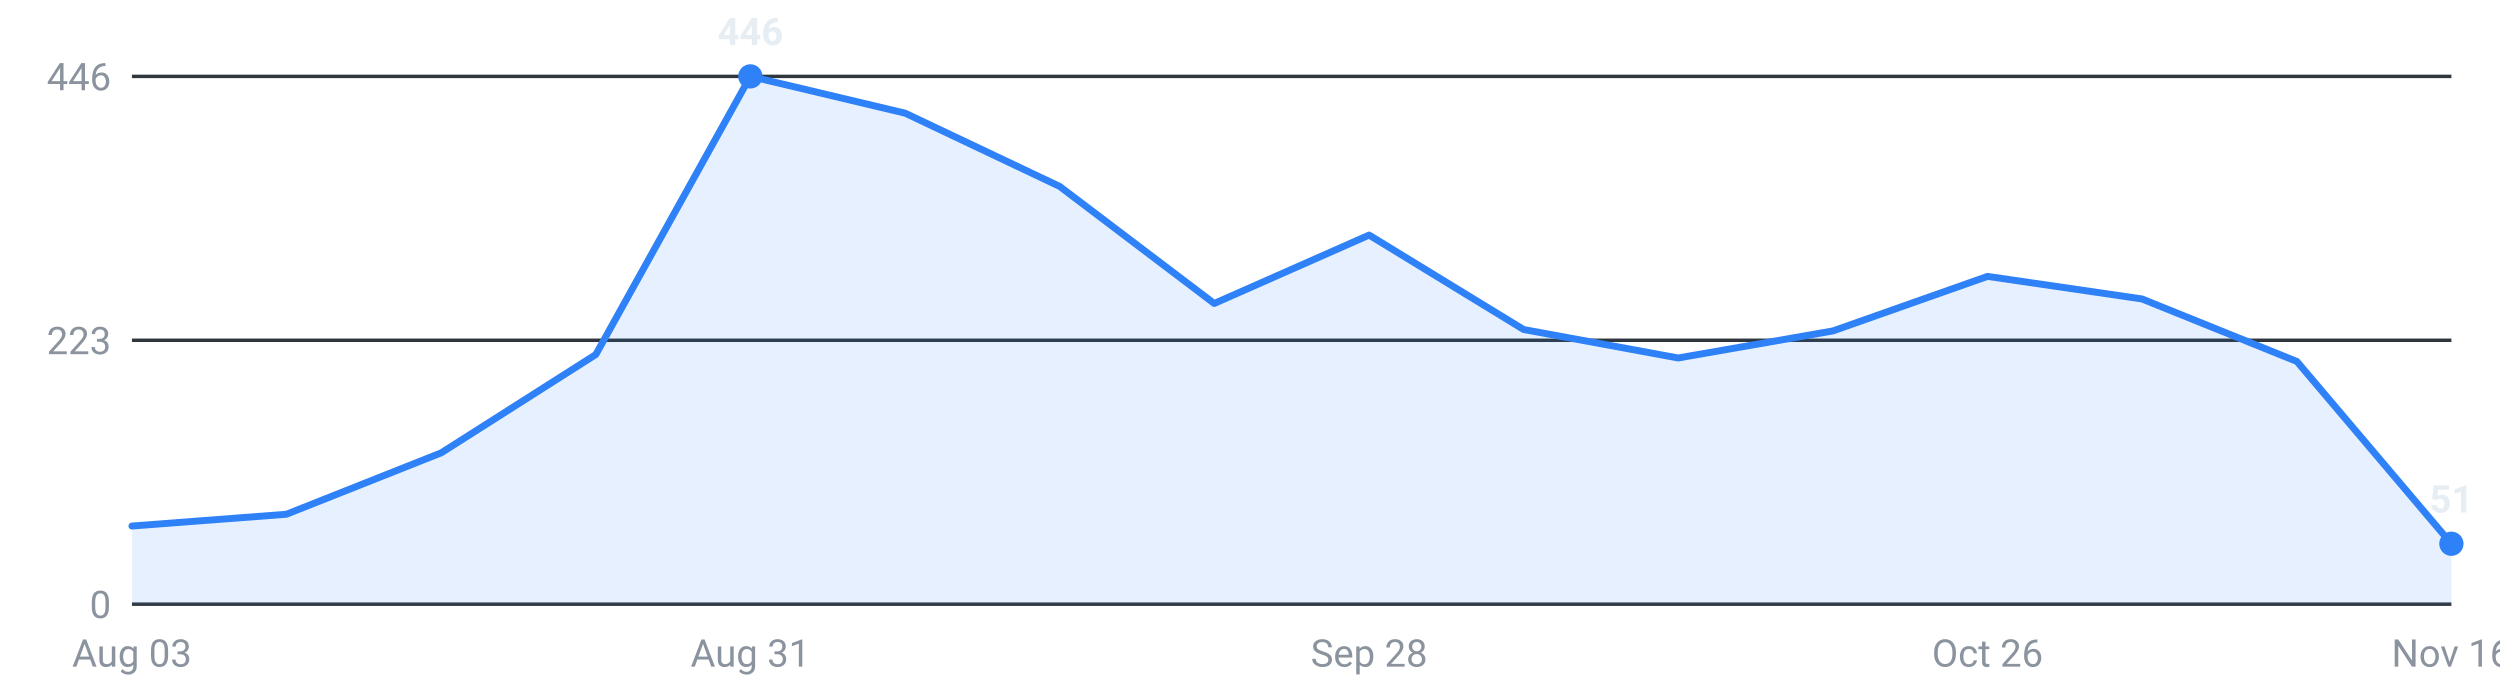
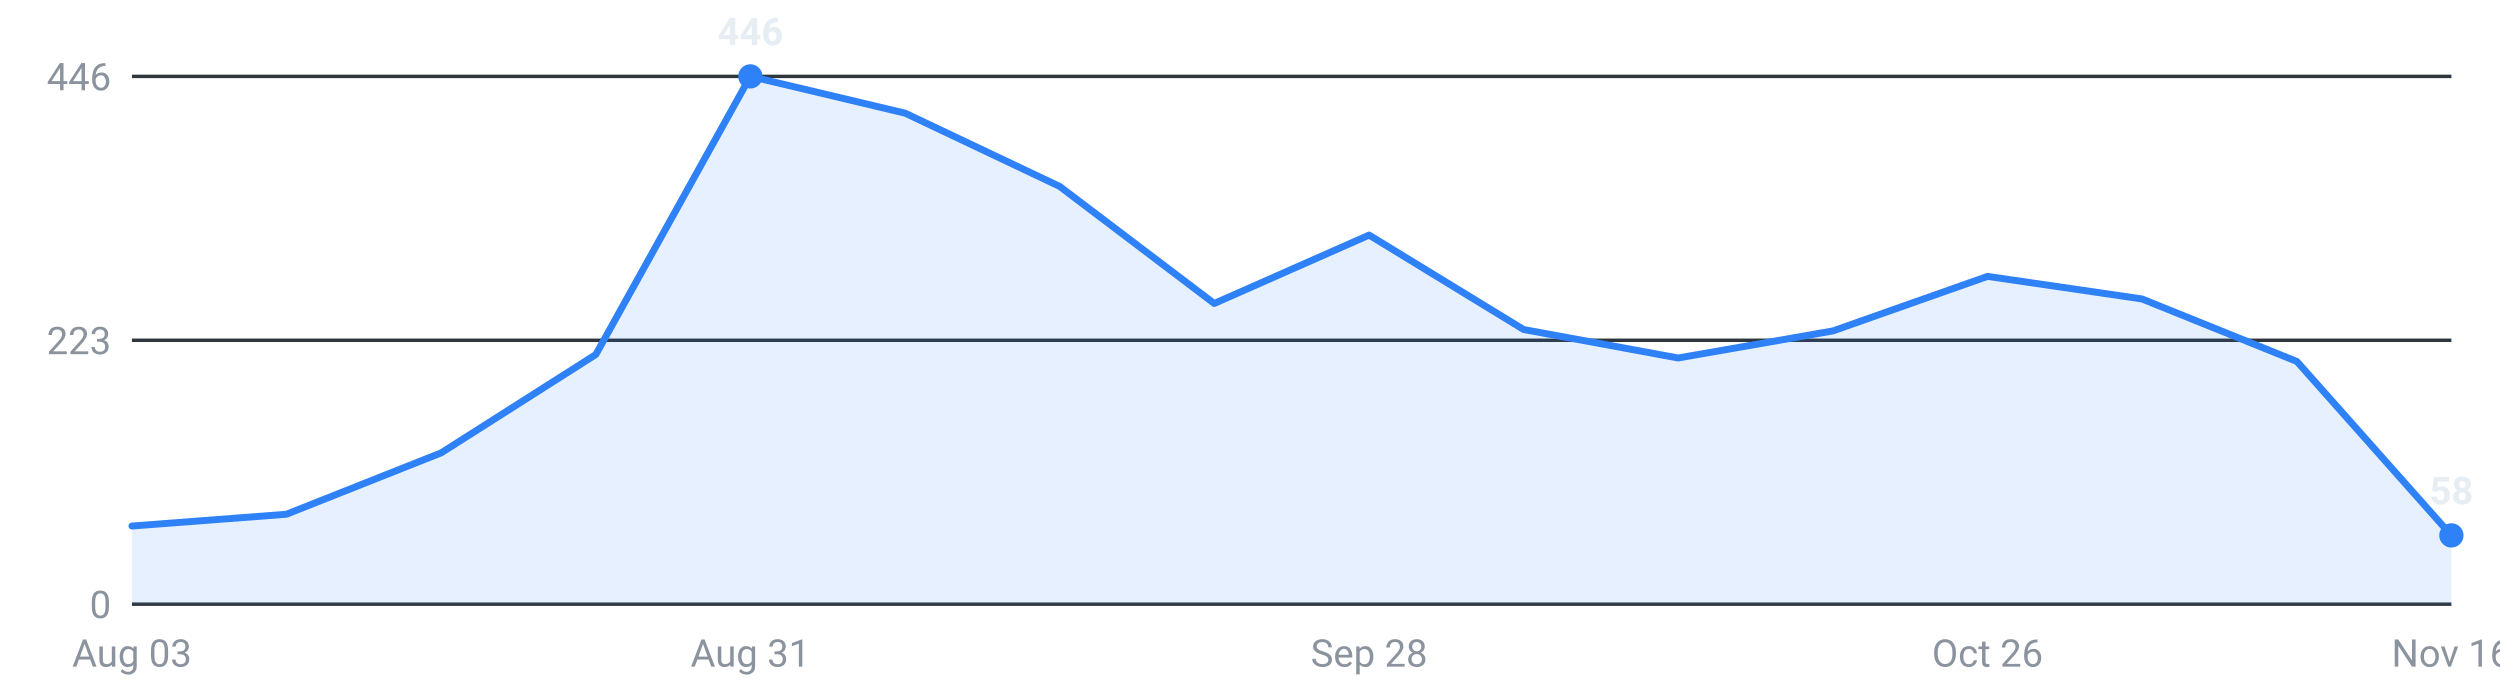
<svg xmlns="http://www.w3.org/2000/svg" viewBox="0 0 720 200" width="720" height="200" role="img" aria-label="Internships posted per week, last 16 weeks">
  <g font-family="-apple-system,Segoe UI,Roboto,sans-serif" font-size="11">
    <line x1="38" y1="174.0" x2="706" y2="174.0" stroke="#30363d" stroke-width="1" />
    <text x="32" y="178.0" text-anchor="end" fill="#8b949e">0</text>
    <line x1="38" y1="98.0" x2="706" y2="98.0" stroke="#30363d" stroke-width="1" />
    <text x="32" y="102.0" text-anchor="end" fill="#8b949e">223</text>
    <line x1="38" y1="22.0" x2="706" y2="22.0" stroke="#30363d" stroke-width="1" />
    <text x="32" y="26.0" text-anchor="end" fill="#8b949e">446</text>
-     <path d="M38.0,174 L38.0,151.5 L82.5,148.1 L127.1,130.4 L171.6,102.1 L216.1,22.0 L260.7,32.6 L305.2,53.7 L349.7,87.4 L394.3,67.7 L438.8,94.9 L483.3,103.1 L527.9,95.3 L572.4,79.6 L616.9,86.1 L661.5,104.1 L706.0,156.6 L706.0,174 Z" fill="#2f81f7" fill-opacity="0.12" />
-     <polyline points="38.0,151.5 82.5,148.1 127.1,130.4 171.6,102.1 216.1,22.0 260.7,32.6 305.2,53.7 349.7,87.4 394.3,67.7 438.8,94.9 483.3,103.1 527.9,95.3 572.4,79.6 616.9,86.1 661.5,104.1 706.0,156.6" fill="none" stroke="#2f81f7" stroke-width="2" stroke-linejoin="round" stroke-linecap="round" />
+     <path d="M38.0,174 L38.0,151.5 L82.5,148.1 L127.1,130.4 L171.6,102.1 L216.1,22.0 L260.7,32.6 L305.2,53.7 L349.7,87.4 L394.3,67.7 L438.8,94.9 L483.3,103.1 L527.9,95.3 L572.4,79.6 L616.9,86.1 L661.5,104.1 L706.0,154.2 L706.0,174 Z" fill="#2f81f7" fill-opacity="0.12" />
+     <polyline points="38.0,151.5 82.5,148.1 127.1,130.4 171.6,102.1 216.1,22.0 260.7,32.6 305.2,53.7 349.7,87.4 394.3,67.7 438.8,94.9 483.3,103.1 527.9,95.3 572.4,79.6 616.9,86.1 661.5,104.1 706.0,154.2" fill="none" stroke="#2f81f7" stroke-width="2" stroke-linejoin="round" stroke-linecap="round" />
    <circle cx="216.1" cy="22.0" r="3.5" fill="#2f81f7" />
    <text x="216.1" y="13.0" text-anchor="middle" fill="#e6edf3" font-weight="600">446</text>
-     <circle cx="706.0" cy="156.6" r="3.5" fill="#2f81f7" />
-     <text x="706.0" y="147.6" text-anchor="middle" fill="#e6edf3" font-weight="600">51</text>
+     <circle cx="706.0" cy="154.2" r="3.5" fill="#2f81f7" />
+     <text x="706.0" y="145.2" text-anchor="middle" fill="#e6edf3" font-weight="600">58</text>
    <text x="38.0" y="192" text-anchor="middle" fill="#8b949e">Aug 03</text>
    <text x="216.1" y="192" text-anchor="middle" fill="#8b949e">Aug 31</text>
    <text x="394.3" y="192" text-anchor="middle" fill="#8b949e">Sep 28</text>
    <text x="572.4" y="192" text-anchor="middle" fill="#8b949e">Oct 26</text>
    <text x="706.0" y="192" text-anchor="middle" fill="#8b949e">Nov 16</text>
  </g>
</svg>
